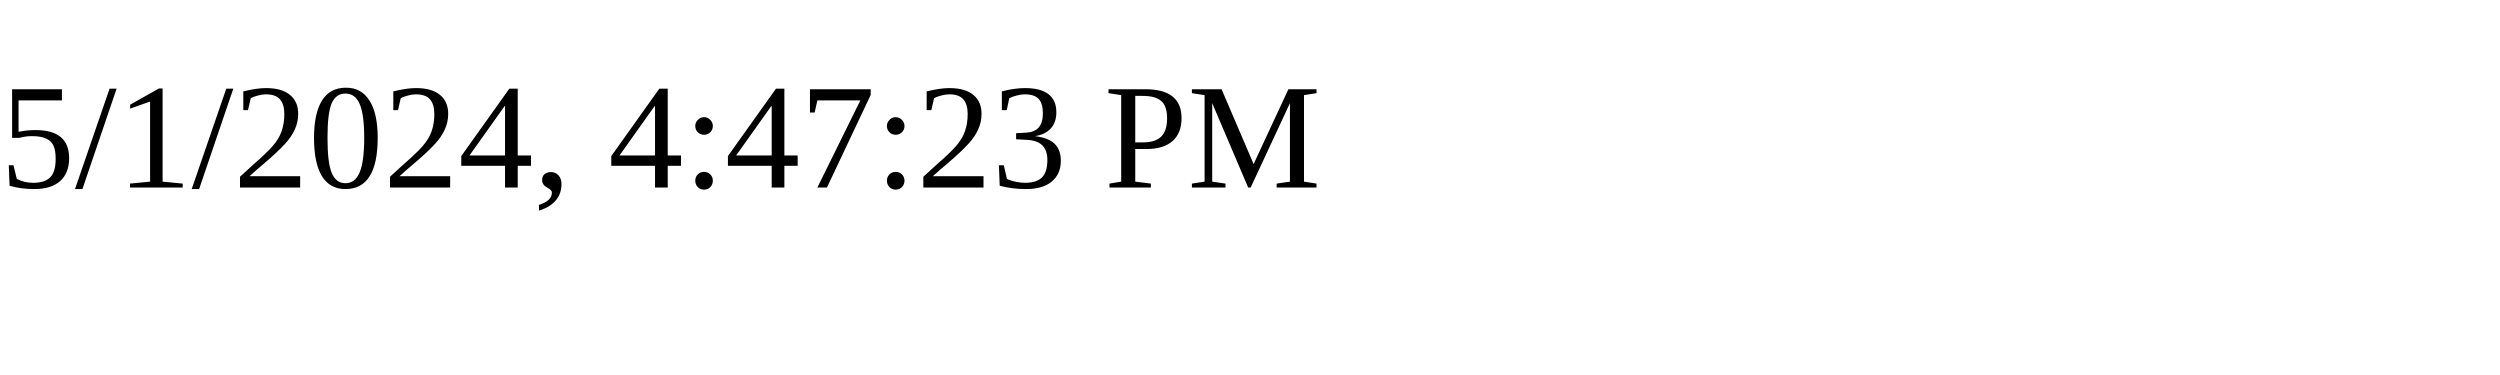
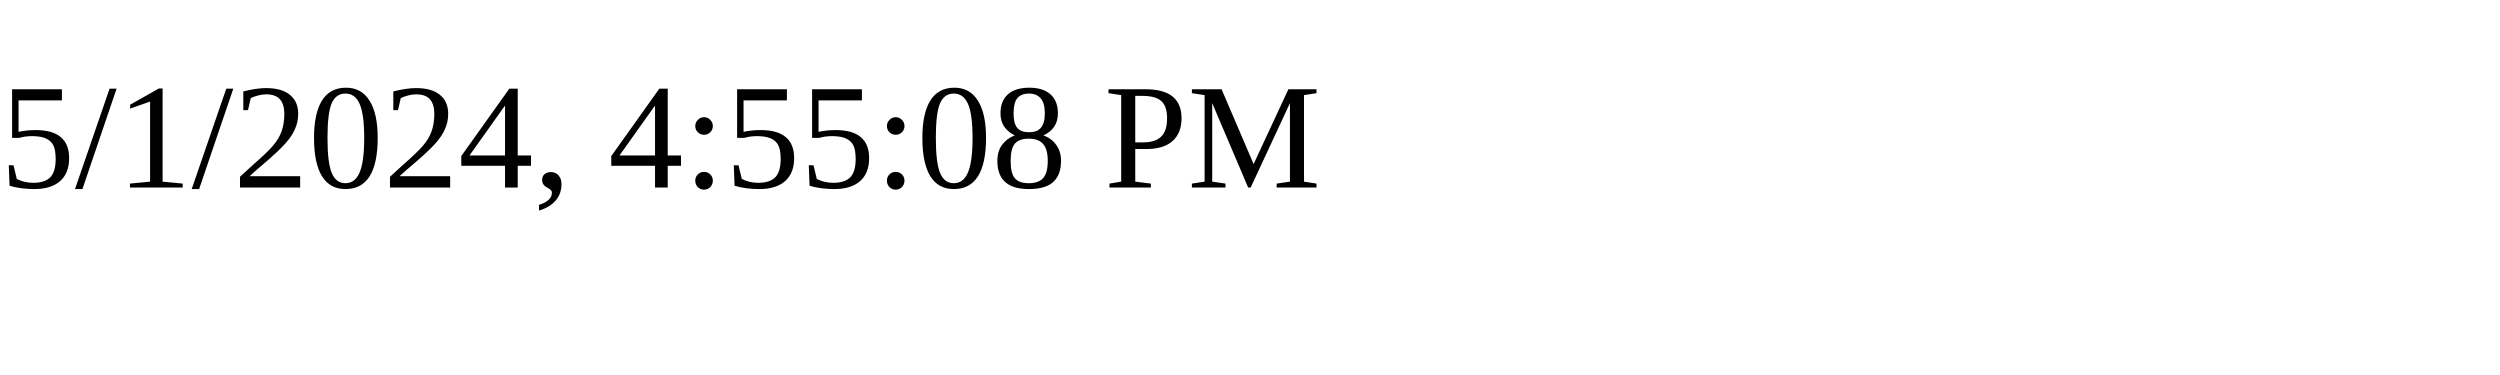
<svg xmlns="http://www.w3.org/2000/svg" height="30" width="200">
-   <text x="0" y="15">5/1/2024, 4:47:23 PM</text>
+   <text x="0" y="15">5/1/2024, 4:55:08 PM</text>
</svg>
